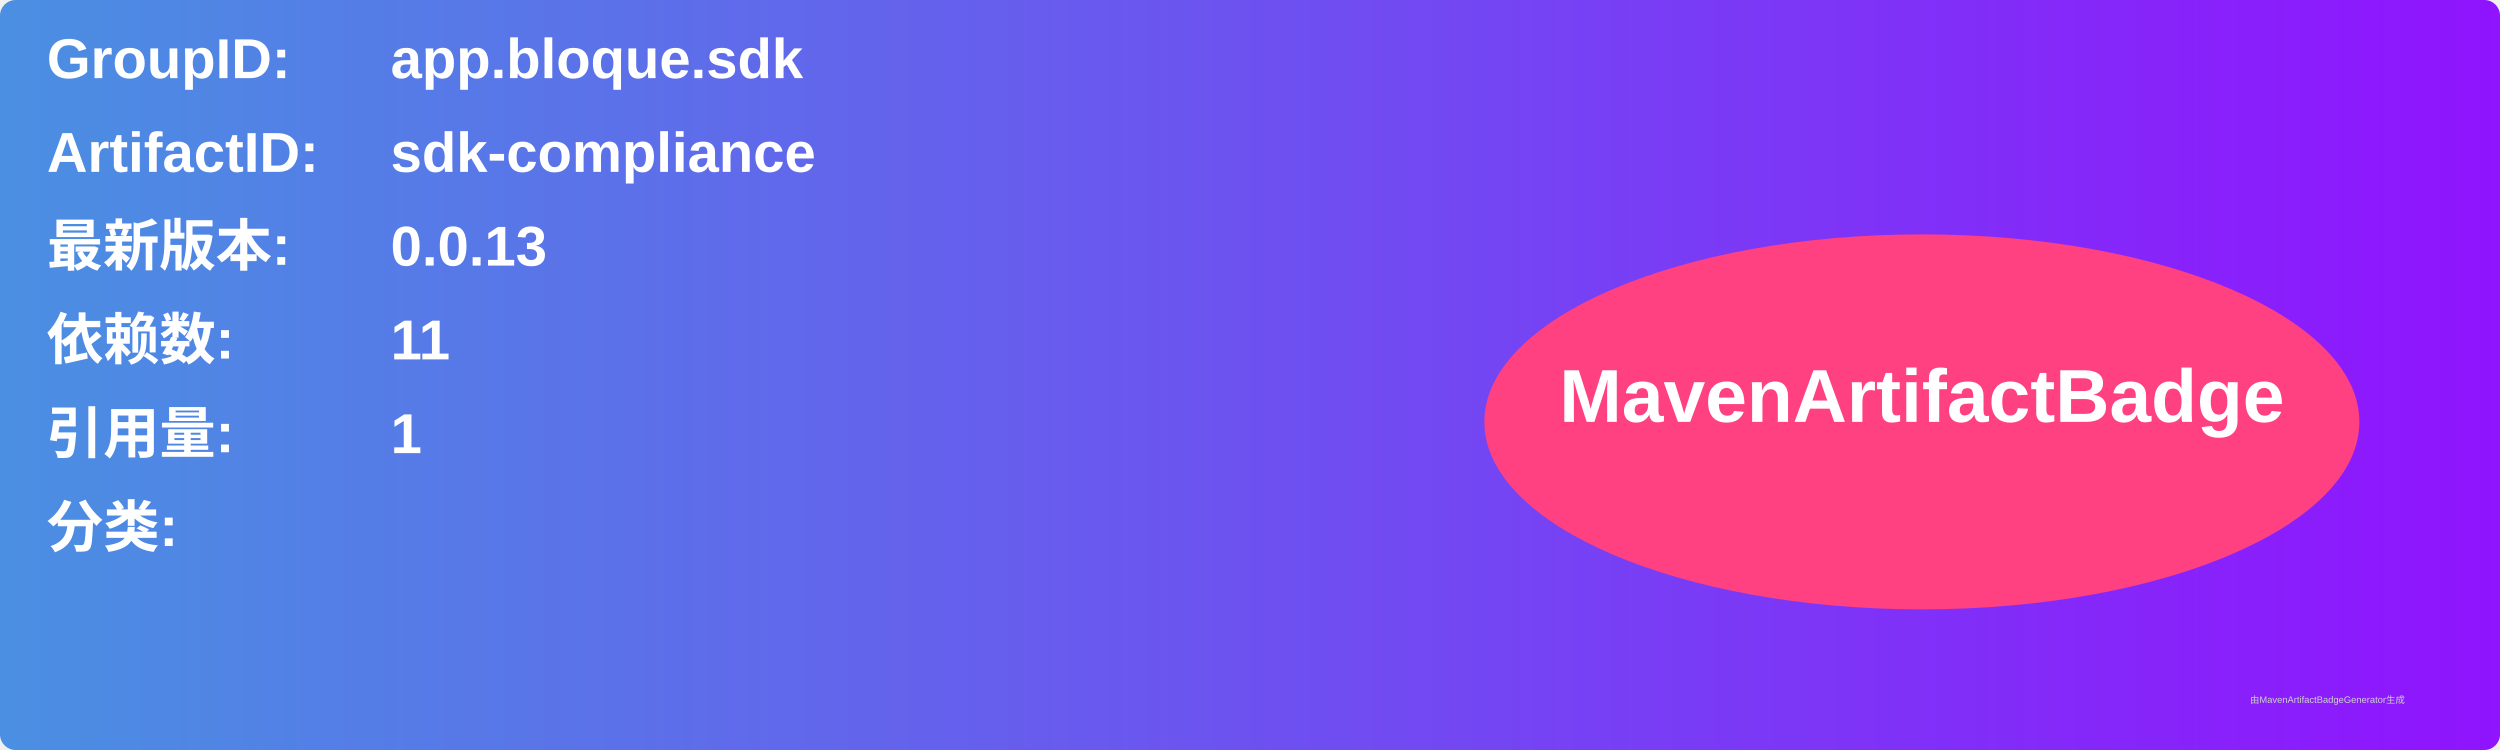
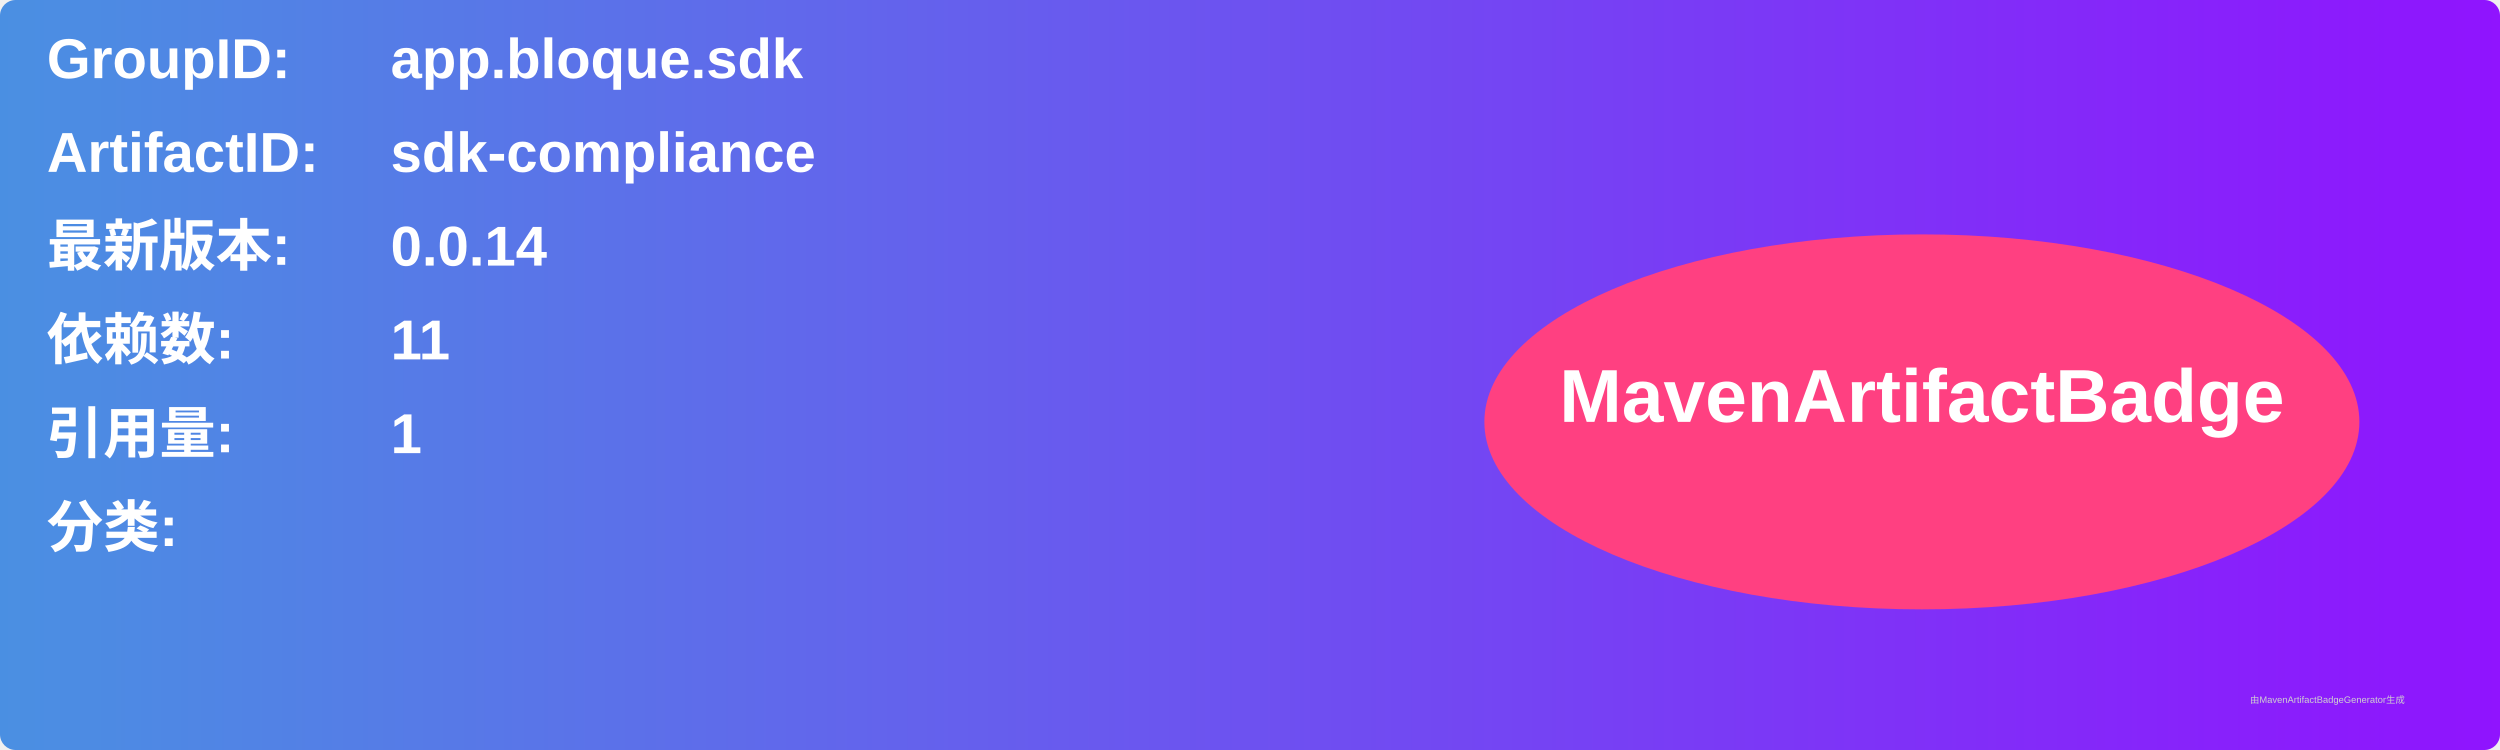
<svg xmlns="http://www.w3.org/2000/svg" width="800" height="240" viewBox="0 0 800 240">
  <linearGradient id="grad" x1="0%" y1="0%" x2="100%" y2="0%">
    <stop offset="0%" stop-color="#4a90e2" />
    <stop offset="100%" stop-color="#9013fe" />
  </linearGradient>
  <rect width="100%" height="100%" rx="5" ry="5" fill="url(#grad)" />
  <g transform="translate(15, 15)">
    <text x="0" y="10" font-family="Arial" font-size="18" fill="white" font-weight="bold" width="260">GroupID:</text>
    <text x="110" y="10" font-family="Arial" font-size="18" fill="white" font-weight="bold" width="460">app.bloque.sdk</text>
    <text x="0" y="40" font-family="Arial" font-size="18" fill="white" font-weight="bold" width="260">ArtifactID:</text>
    <text x="110" y="40" font-family="Arial" font-size="18" fill="white" font-weight="bold" width="460">sdk-compliance</text>
    <text x="0" y="70" font-family="Arial" font-size="18" fill="white" font-weight="bold">最新版本:</text>
    <text x="110" y="70" font-family="Arial" font-size="18" fill="white" font-weight="bold">
-       <tspan font-weight="bold">0.0.13</tspan>
+       <tspan font-weight="bold">0.0.14</tspan>
    </text>
    <text x="0" y="100" font-family="Arial" font-size="18" fill="white" font-weight="bold">依赖数: </text>
    <text x="110" y="100" font-family="Arial" font-size="18" fill="white">
      <tspan font-weight="bold">11</tspan>
    </text>
    <text x="0" y="130" font-family="Arial" font-size="18" fill="white" font-weight="bold">引用量: </text>
    <text x="110" y="130" font-family="Arial" font-size="18" fill="white">
      <tspan font-weight="bold">1</tspan>
    </text>
    <text x="0" y="160" font-family="Arial" font-size="18" fill="white" font-weight="bold">分类:</text>
    <text x="10" y="190" font-family="Arial" font-size="10" fill="white">
      <tspan font-weight="bold" />
    </text>
    <ellipse cx="600" cy="120" rx="140" ry="60" fill="#ff4081" />
    <text x="600" y="120" text-anchor="middle" font-family="Arial" font-size="24" fill="white" font-weight="bold">MavenArtifactBadge</text>
  </g>
  <text x="720" y="225" font-family="Arial" font-size="3" fill="#d0d0d0">由MavenArtifactBadgeGenerator生成</text>
</svg>
